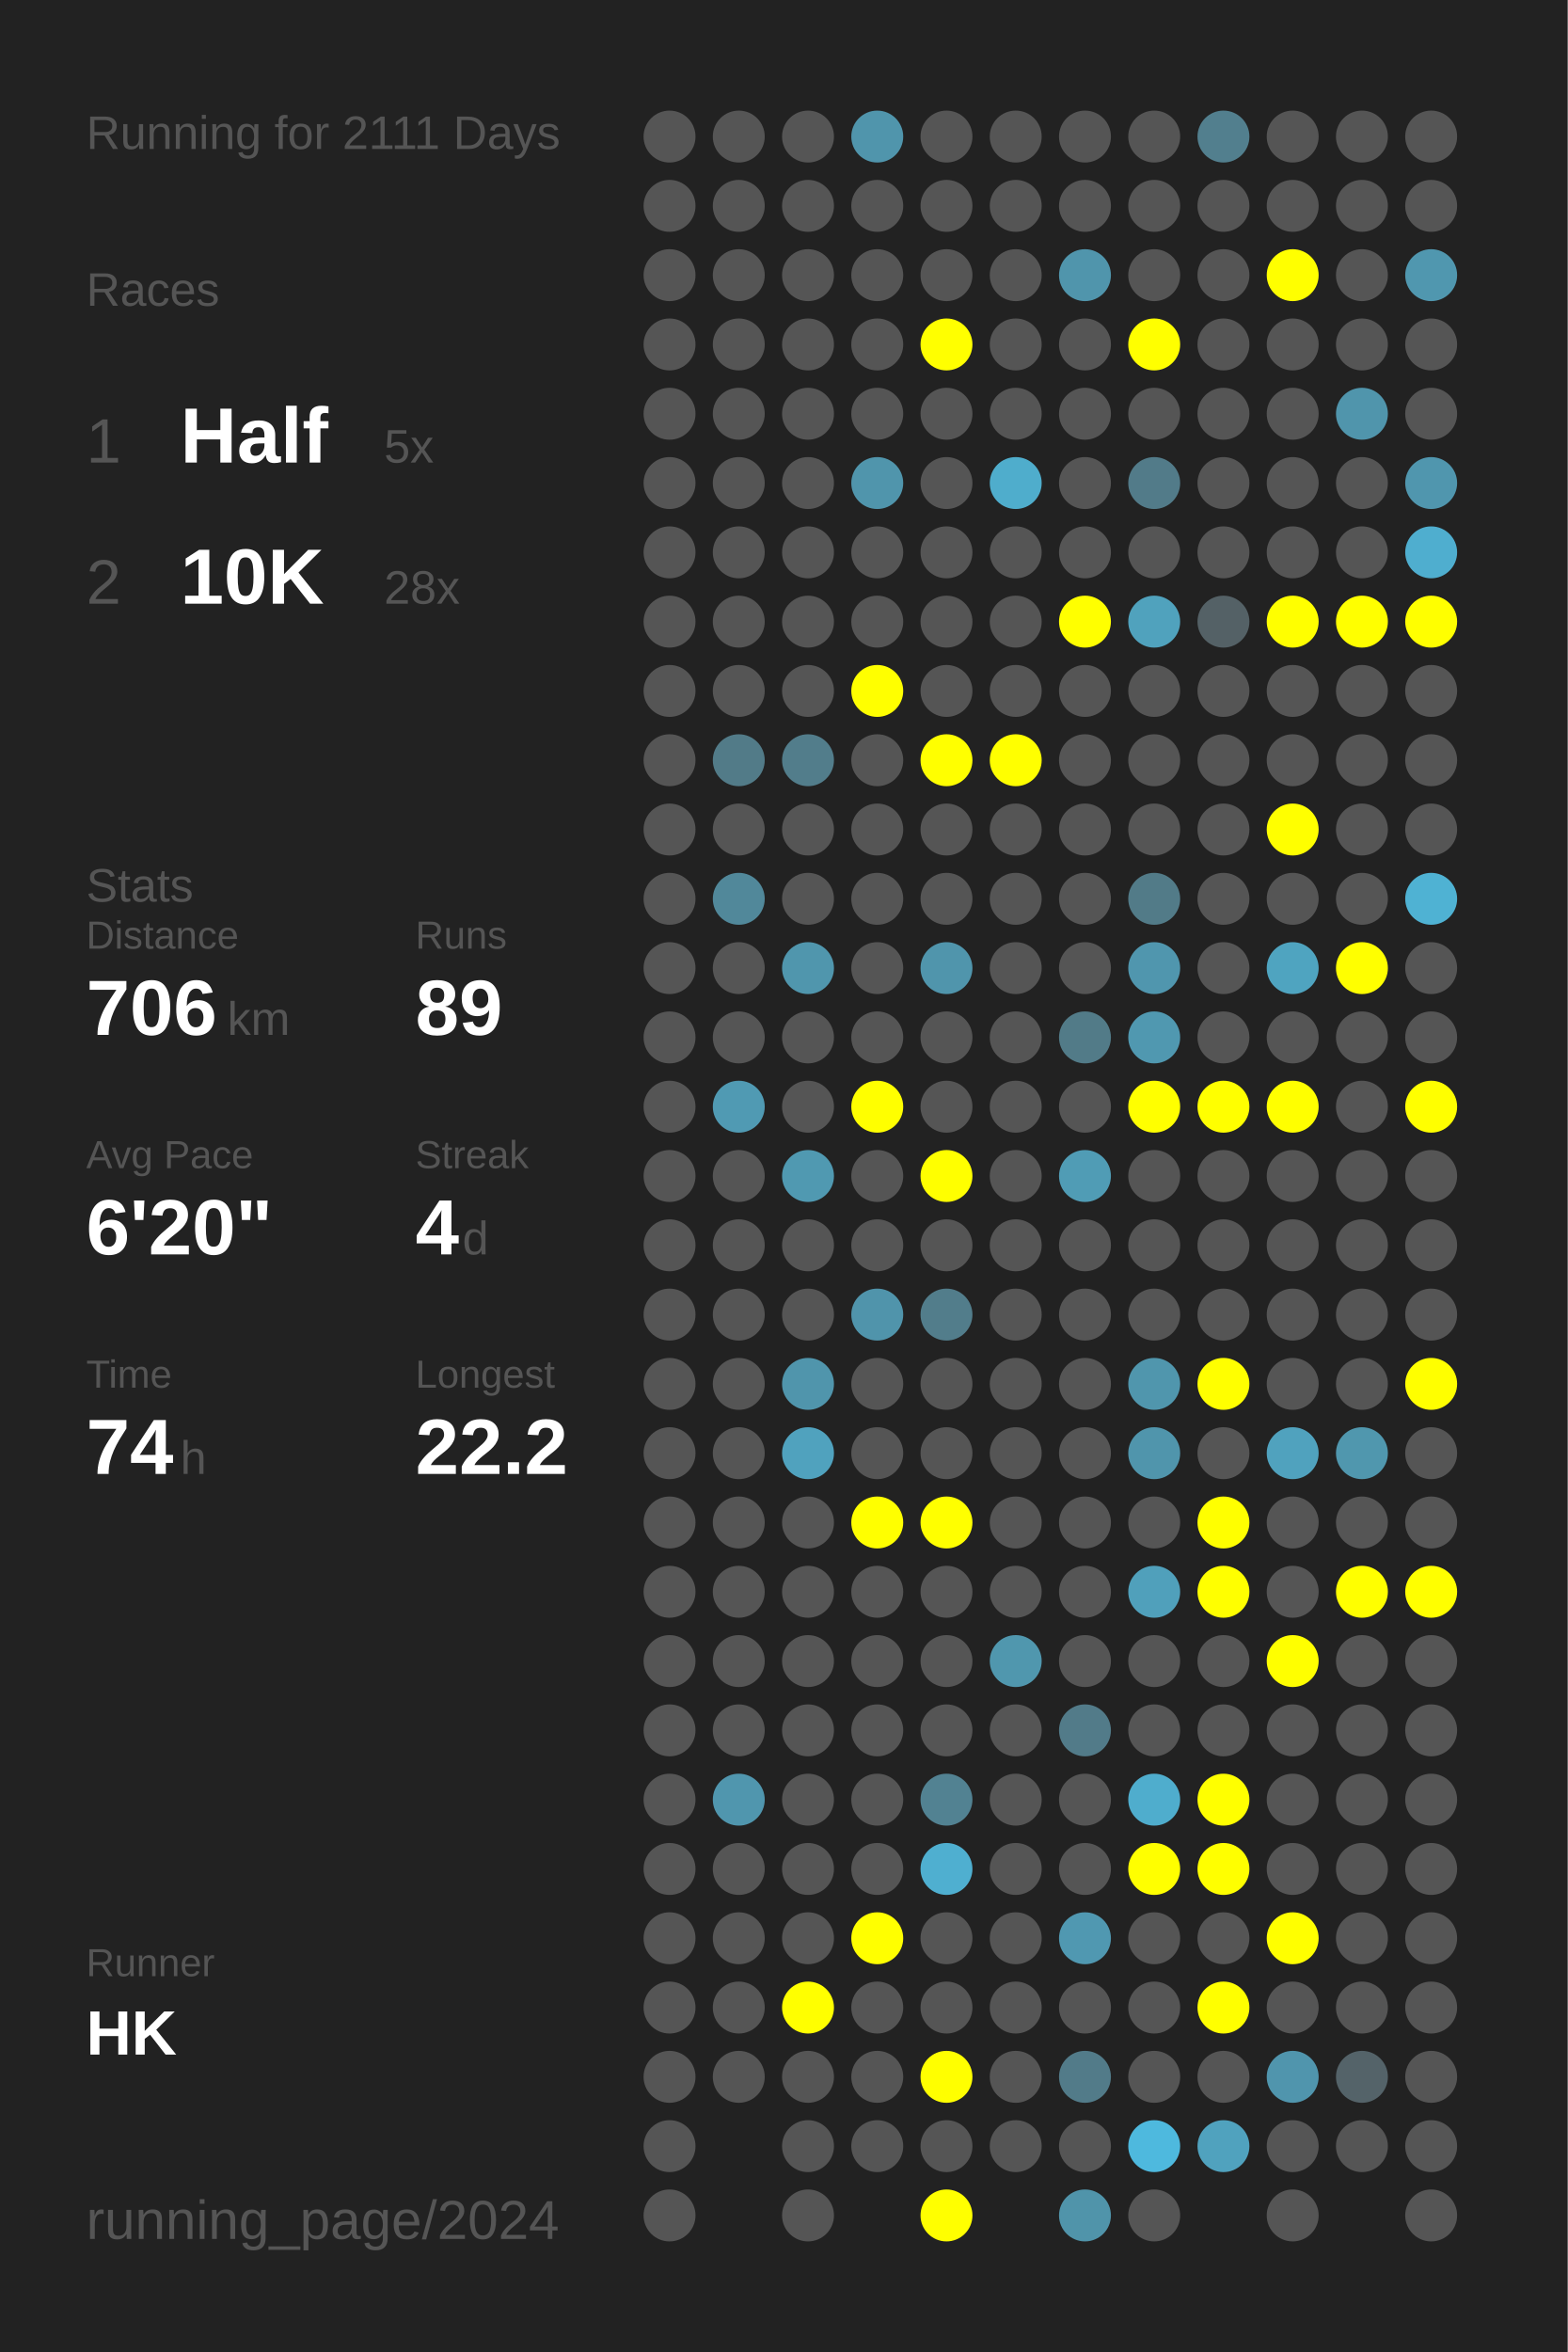
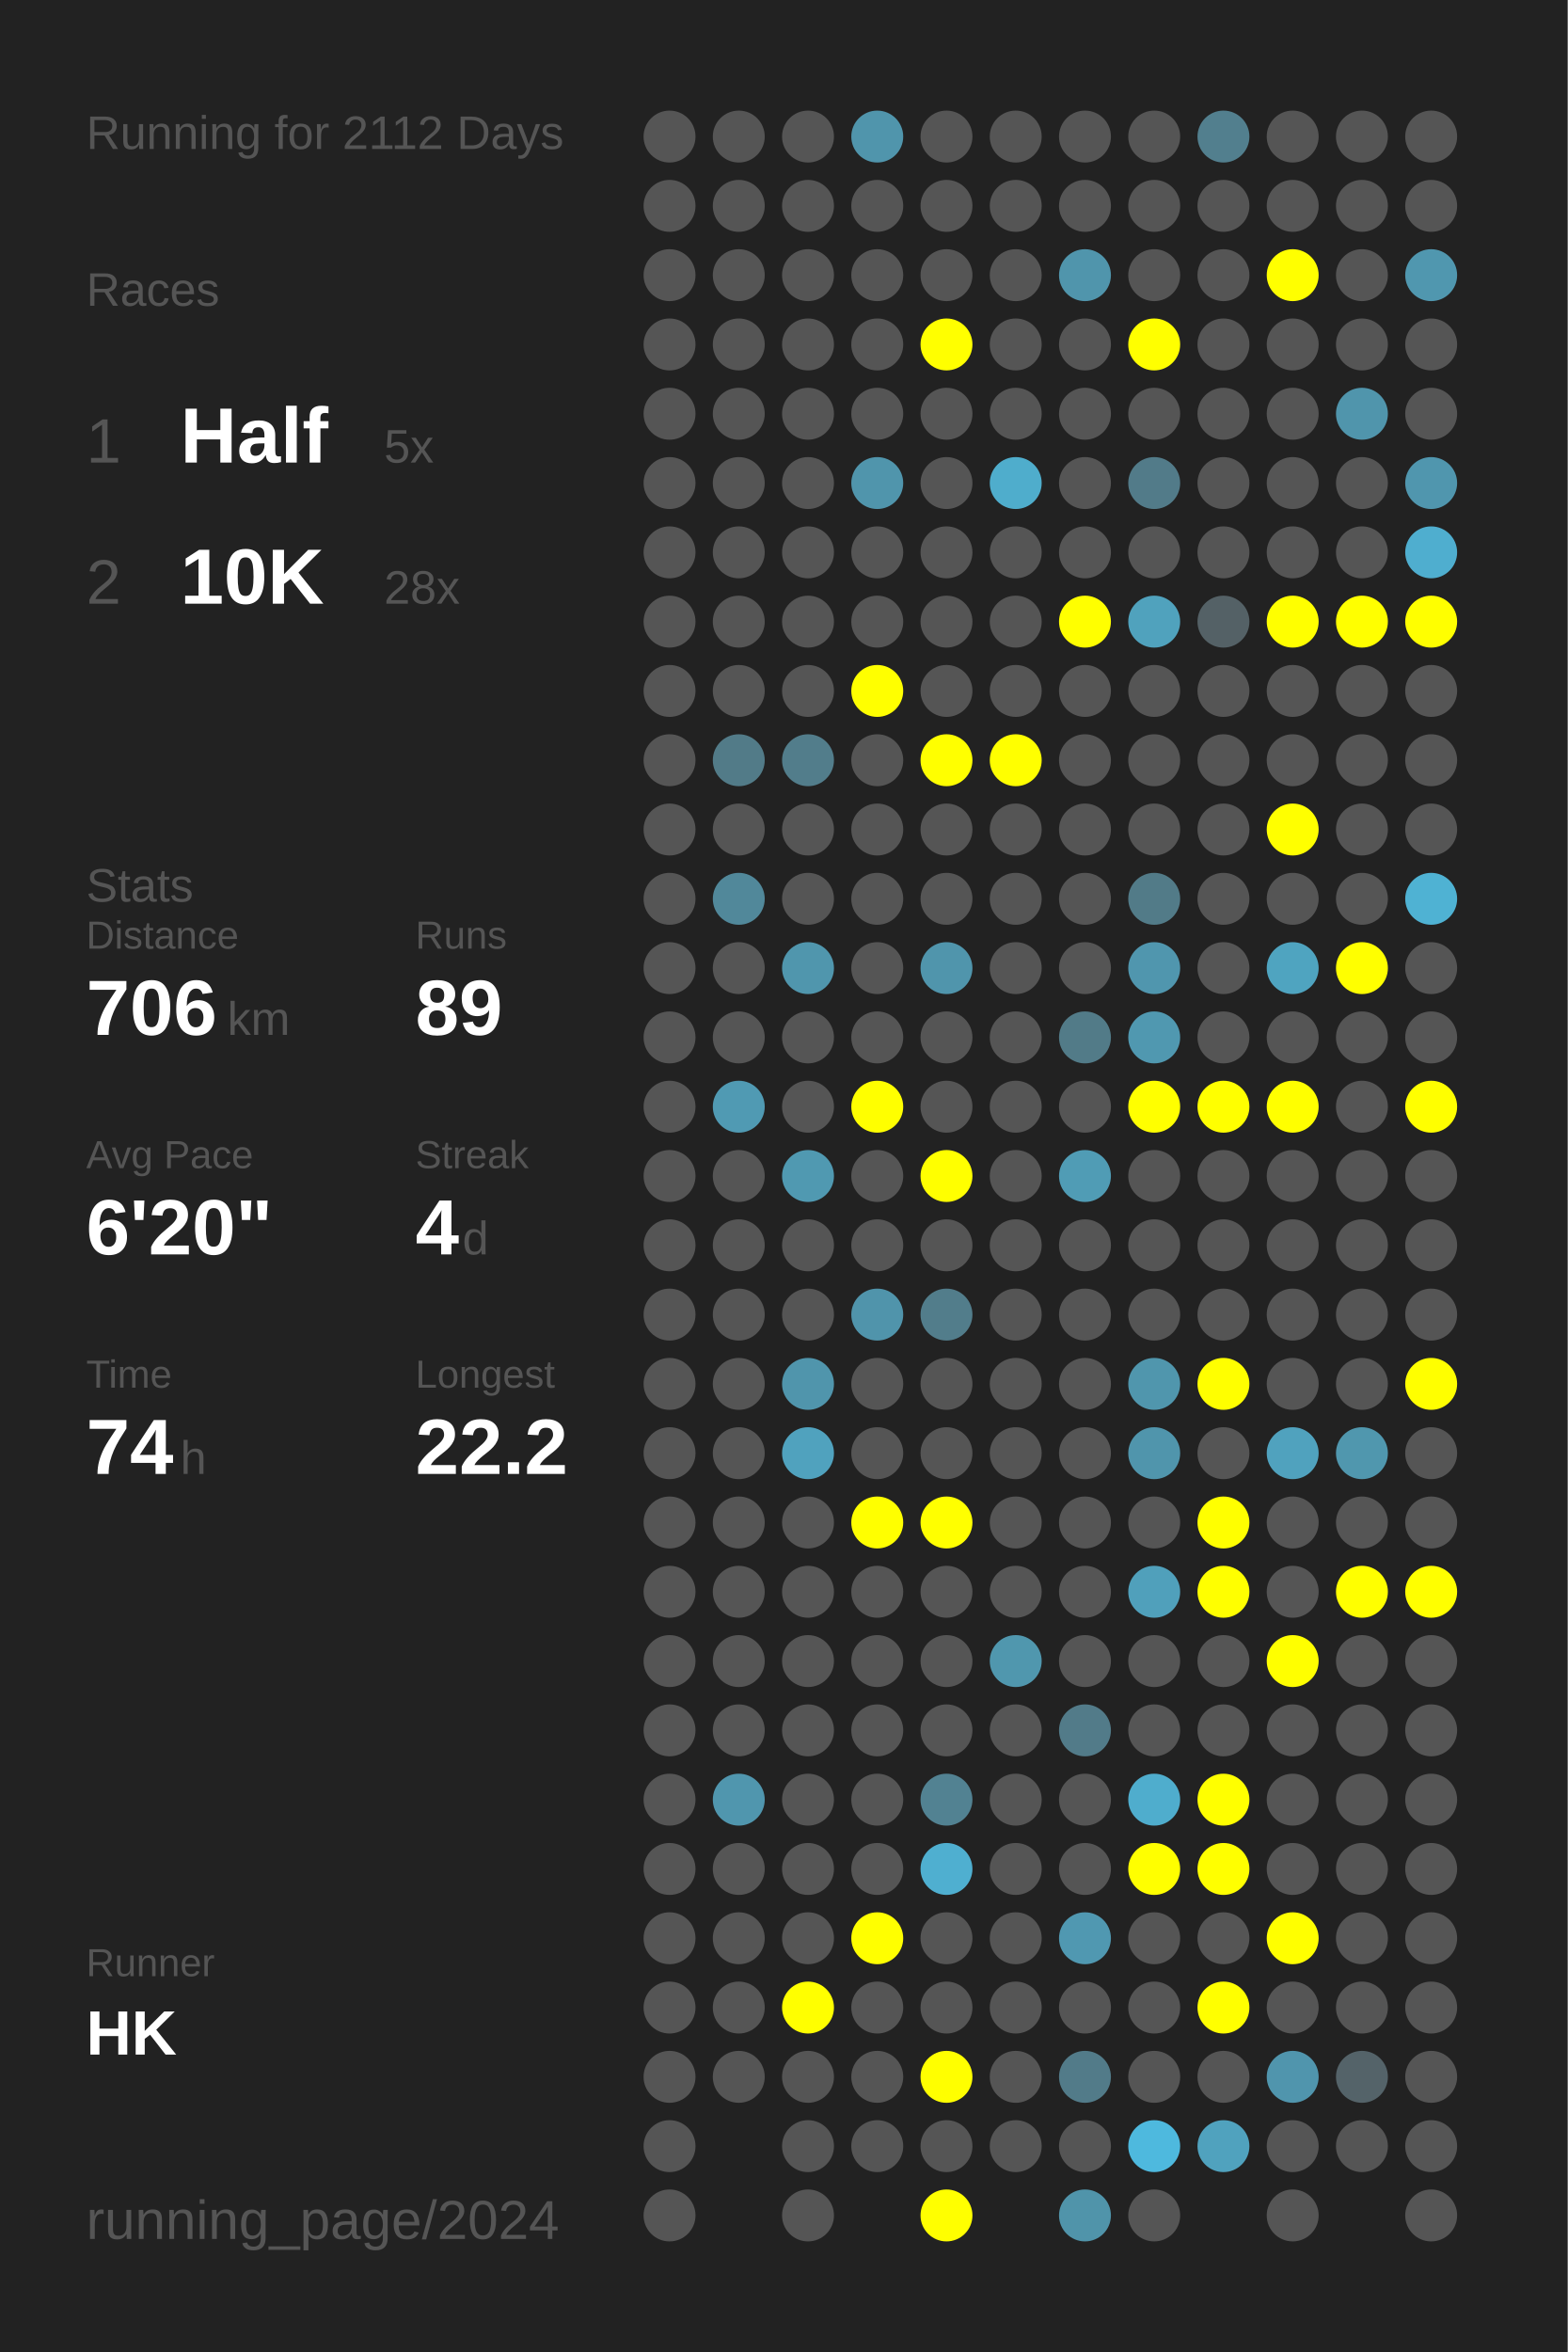
<svg xmlns="http://www.w3.org/2000/svg" baseProfile="full" height="300mm" version="1.1" viewBox="0,0,200,300" width="200mm">
  <defs />
  <rect fill="#222222" height="300" width="200" x="0" y="0" />
-   <text fill="#555555" style="font-size:6px; font-family:Arial;" x="11" y="19">Running for 2111 Days</text>
+   <text fill="#555555" style="font-size:6px; font-family:Arial;" x="11" y="19">Running for 2112 Days</text>
  <text fill="#555555" style="font-size:6px; font-family:Arial;" x="11" y="39">Races</text>
  <text fill="#555555" style="font-size:8px; font-family:Arial;" x="11" y="59">1</text>
  <text fill="#FFFFFF" style="font-size:10px; font-family:Arial; font-weight:bold;" x="23" y="59">Half</text>
  <text fill="#555555" style="font-size:6px; font-family:Arial;" x="49" y="59">5x</text>
  <text fill="#555555" style="font-size:8px; font-family:Arial;" x="11" y="77">2</text>
  <text fill="#FFFFFF" style="font-size:10px; font-family:Arial; font-weight:bold;" x="23" y="77">10K</text>
  <text fill="#555555" style="font-size:6px; font-family:Arial;" x="49" y="77">28x</text>
  <text fill="#555555" style="font-size:6px; font-family:Arial;" x="11" y="115">Stats</text>
  <text fill="#555555" style="font-size:5px; font-family:Arial;" x="11" y="121">Distance</text>
  <text fill="#FFFFFF" style="font-size:10px; font-family:Arial; font-weight:bold;" x="11" y="132">706</text>
  <text fill="#555555" style="font-size:6px; font-family:Arial;" x="29" y="132">km</text>
  <text fill="#555555" style="font-size:5px; font-family:Arial;" x="53" y="121">Runs</text>
  <text fill="#FFFFFF" style="font-size:10px; font-family:Arial; font-weight:bold;" x="53" y="132">89</text>
  <text fill="#555555" style="font-size:5px; font-family:Arial;" x="11" y="149">Avg Pace</text>
  <text fill="#FFFFFF" style="font-size:10px; font-family:Arial; font-weight:bold;" x="11" y="160">6'20"</text>
  <text fill="#555555" style="font-size:5px; font-family:Arial;" x="53" y="149">Streak</text>
  <text fill="#FFFFFF" style="font-size:10px; font-family:Arial; font-weight:bold;" x="53" y="160">4</text>
  <text fill="#555555" style="font-size:6px; font-family:Arial;" x="59" y="160">d</text>
  <text fill="#555555" style="font-size:5px; font-family:Arial;" x="11" y="177">Time</text>
  <text fill="#FFFFFF" style="font-size:10px; font-family:Arial; font-weight:bold;" x="11" y="188">74</text>
  <text fill="#555555" style="font-size:6px; font-family:Arial;" x="23" y="188">h</text>
  <text fill="#555555" style="font-size:5px; font-family:Arial;" x="53" y="177">Longest</text>
  <text fill="#FFFFFF" style="font-size:10px; font-family:Arial; font-weight:bold;" x="53" y="188">22.2</text>
  <text fill="#555555" style="font-size:5px; font-family:Arial;" x="11" y="252.065">Runner</text>
  <text fill="#FFFFFF" style="font-size:8px; font-family:Arial; font-weight:bold;" x="11" y="262.065">HK</text>
  <text fill="#555555" style="font-size:7px; font-family:Arial;" x="11" y="285.581">running_page/2024</text>
  <circle cx="85.417" cy="17.419" fill="#555555" r="3.312" />
  <circle cx="85.417" cy="26.258" fill="#555555" r="3.312" />
  <circle cx="85.417" cy="35.097" fill="#555555" r="3.312" />
  <circle cx="85.417" cy="43.935" fill="#555555" r="3.312" />
  <circle cx="85.417" cy="52.774" fill="#555555" r="3.312" />
  <circle cx="85.417" cy="61.613" fill="#555555" r="3.312" />
  <circle cx="85.417" cy="70.452" fill="#555555" r="3.312" />
  <circle cx="85.417" cy="79.29" fill="#555555" r="3.312" />
  <circle cx="85.417" cy="88.129" fill="#555555" r="3.312" />
  <circle cx="85.417" cy="96.968" fill="#555555" r="3.312" />
  <circle cx="85.417" cy="105.806" fill="#555555" r="3.312" />
  <circle cx="85.417" cy="114.645" fill="#555555" r="3.312" />
  <circle cx="85.417" cy="123.484" fill="#555555" r="3.312" />
  <circle cx="85.417" cy="132.323" fill="#555555" r="3.312" />
  <circle cx="85.417" cy="141.161" fill="#555555" r="3.312" />
  <circle cx="85.417" cy="150" fill="#555555" r="3.312" />
  <circle cx="85.417" cy="158.839" fill="#555555" r="3.312" />
  <circle cx="85.417" cy="167.677" fill="#555555" r="3.312" />
  <circle cx="85.417" cy="176.516" fill="#555555" r="3.312" />
  <circle cx="85.417" cy="185.355" fill="#555555" r="3.312" />
  <circle cx="85.417" cy="194.194" fill="#555555" r="3.312" />
  <circle cx="85.417" cy="203.032" fill="#555555" r="3.312" />
  <circle cx="85.417" cy="211.871" fill="#555555" r="3.312" />
  <circle cx="85.417" cy="220.71" fill="#555555" r="3.312" />
  <circle cx="85.417" cy="229.548" fill="#555555" r="3.312" />
  <circle cx="85.417" cy="238.387" fill="#555555" r="3.312" />
  <circle cx="85.417" cy="247.226" fill="#555555" r="3.312" />
  <circle cx="85.417" cy="256.065" fill="#555555" r="3.312" />
  <circle cx="85.417" cy="264.903" fill="#555555" r="3.312" />
  <circle cx="85.417" cy="273.742" fill="#555555" r="3.312" />
  <circle cx="85.417" cy="282.581" fill="#555555" r="3.312" />
  <circle cx="94.25" cy="17.419" fill="#555555" r="3.312" />
  <circle cx="94.25" cy="26.258" fill="#555555" r="3.312" />
  <circle cx="94.25" cy="35.097" fill="#555555" r="3.312" />
  <circle cx="94.25" cy="43.935" fill="#555555" r="3.312" />
  <circle cx="94.25" cy="52.774" fill="#555555" r="3.312" />
  <circle cx="94.25" cy="61.613" fill="#555555" r="3.312" />
  <circle cx="94.25" cy="70.452" fill="#555555" r="3.312" />
  <circle cx="94.25" cy="79.29" fill="#555555" r="3.312" />
  <circle cx="94.25" cy="88.129" fill="#555555" r="3.312" />
  <circle cx="94.25" cy="96.968" fill="#527b88" r="3.312" />
  <circle cx="94.25" cy="105.806" fill="#555555" r="3.312" />
  <circle cx="94.25" cy="114.645" fill="#51889a" r="3.312" />
  <circle cx="94.25" cy="123.484" fill="#555555" r="3.312" />
  <circle cx="94.25" cy="132.323" fill="#555555" r="3.312" />
  <circle cx="94.25" cy="141.161" fill="#509ab3" r="3.312" />
  <circle cx="94.25" cy="150" fill="#555555" r="3.312" />
  <circle cx="94.25" cy="158.839" fill="#555555" r="3.312" />
  <circle cx="94.25" cy="167.677" fill="#555555" r="3.312" />
  <circle cx="94.25" cy="176.516" fill="#555555" r="3.312" />
  <circle cx="94.25" cy="185.355" fill="#555555" r="3.312" />
  <circle cx="94.25" cy="194.194" fill="#555555" r="3.312" />
  <circle cx="94.25" cy="203.032" fill="#555555" r="3.312" />
  <circle cx="94.25" cy="211.871" fill="#555555" r="3.312" />
  <circle cx="94.25" cy="220.71" fill="#555555" r="3.312" />
  <circle cx="94.25" cy="229.548" fill="#5096ae" r="3.312" />
  <circle cx="94.25" cy="238.387" fill="#555555" r="3.312" />
  <circle cx="94.25" cy="247.226" fill="#555555" r="3.312" />
  <circle cx="94.25" cy="256.065" fill="#555555" r="3.312" />
  <circle cx="94.25" cy="264.903" fill="#555555" r="3.312" />
  <circle cx="103.083" cy="17.419" fill="#555555" r="3.312" />
  <circle cx="103.083" cy="26.258" fill="#555555" r="3.312" />
  <circle cx="103.083" cy="35.097" fill="#555555" r="3.312" />
  <circle cx="103.083" cy="43.935" fill="#555555" r="3.312" />
  <circle cx="103.083" cy="52.774" fill="#555555" r="3.312" />
  <circle cx="103.083" cy="61.613" fill="#555555" r="3.312" />
  <circle cx="103.083" cy="70.452" fill="#555555" r="3.312" />
  <circle cx="103.083" cy="79.29" fill="#555555" r="3.312" />
  <circle cx="103.083" cy="88.129" fill="#555555" r="3.312" />
  <circle cx="103.083" cy="96.968" fill="#527d8b" r="3.312" />
  <circle cx="103.083" cy="105.806" fill="#555555" r="3.312" />
  <circle cx="103.083" cy="114.645" fill="#555555" r="3.312" />
  <circle cx="103.083" cy="123.484" fill="#5096ad" r="3.312" />
  <circle cx="103.083" cy="132.323" fill="#555555" r="3.312" />
  <circle cx="103.083" cy="141.161" fill="#555555" r="3.312" />
  <circle cx="103.083" cy="150" fill="#5099b1" r="3.312" />
  <circle cx="103.083" cy="158.839" fill="#555555" r="3.312" />
  <circle cx="103.083" cy="167.677" fill="#555555" r="3.312" />
  <circle cx="103.083" cy="176.516" fill="#5095ac" r="3.312" />
  <circle cx="103.083" cy="185.355" fill="#50a2be" r="3.312" />
  <circle cx="103.083" cy="194.194" fill="#555555" r="3.312" />
  <circle cx="103.083" cy="203.032" fill="#555555" r="3.312" />
  <circle cx="103.083" cy="211.871" fill="#555555" r="3.312" />
  <circle cx="103.083" cy="220.71" fill="#555555" r="3.312" />
  <circle cx="103.083" cy="229.548" fill="#555555" r="3.312" />
  <circle cx="103.083" cy="238.387" fill="#555555" r="3.312" />
  <circle cx="103.083" cy="247.226" fill="#555555" r="3.312" />
  <circle cx="103.083" cy="256.065" fill="#FFFF00" r="3.312" />
  <circle cx="103.083" cy="264.903" fill="#555555" r="3.312" />
  <circle cx="103.083" cy="273.742" fill="#555555" r="3.312" />
  <circle cx="103.083" cy="282.581" fill="#555555" r="3.312" />
  <circle cx="111.917" cy="17.419" fill="#5095ac" r="3.312" />
  <circle cx="111.917" cy="26.258" fill="#555555" r="3.312" />
  <circle cx="111.917" cy="35.097" fill="#555555" r="3.312" />
  <circle cx="111.917" cy="43.935" fill="#555555" r="3.312" />
  <circle cx="111.917" cy="52.774" fill="#555555" r="3.312" />
  <circle cx="111.917" cy="61.613" fill="#5095ac" r="3.312" />
  <circle cx="111.917" cy="70.452" fill="#555555" r="3.312" />
  <circle cx="111.917" cy="79.29" fill="#555555" r="3.312" />
  <circle cx="111.917" cy="88.129" fill="#FFFF00" r="3.312" />
  <circle cx="111.917" cy="96.968" fill="#555555" r="3.312" />
  <circle cx="111.917" cy="105.806" fill="#555555" r="3.312" />
  <circle cx="111.917" cy="114.645" fill="#555555" r="3.312" />
  <circle cx="111.917" cy="123.484" fill="#555555" r="3.312" />
  <circle cx="111.917" cy="132.323" fill="#555555" r="3.312" />
  <circle cx="111.917" cy="141.161" fill="#FFFF00" r="3.312" />
  <circle cx="111.917" cy="150" fill="#555555" r="3.312" />
  <circle cx="111.917" cy="158.839" fill="#555555" r="3.312" />
  <circle cx="111.917" cy="167.677" fill="#5094ab" r="3.312" />
  <circle cx="111.917" cy="176.516" fill="#555555" r="3.312" />
  <circle cx="111.917" cy="185.355" fill="#555555" r="3.312" />
  <circle cx="111.917" cy="194.194" fill="#FFFF00" r="3.312" />
  <circle cx="111.917" cy="203.032" fill="#555555" r="3.312" />
  <circle cx="111.917" cy="211.871" fill="#555555" r="3.312" />
  <circle cx="111.917" cy="220.71" fill="#555555" r="3.312" />
  <circle cx="111.917" cy="229.548" fill="#555555" r="3.312" />
  <circle cx="111.917" cy="238.387" fill="#555555" r="3.312" />
  <circle cx="111.917" cy="247.226" fill="#FFFF00" r="3.312" />
  <circle cx="111.917" cy="256.065" fill="#555555" r="3.312" />
  <circle cx="111.917" cy="264.903" fill="#555555" r="3.312" />
  <circle cx="111.917" cy="273.742" fill="#555555" r="3.312" />
  <circle cx="120.75" cy="17.419" fill="#555555" r="3.312" />
  <circle cx="120.75" cy="26.258" fill="#555555" r="3.312" />
  <circle cx="120.75" cy="35.097" fill="#555555" r="3.312" />
  <circle cx="120.75" cy="43.935" fill="#FFFF00" r="3.312" />
  <circle cx="120.75" cy="52.774" fill="#555555" r="3.312" />
  <circle cx="120.75" cy="61.613" fill="#555555" r="3.312" />
  <circle cx="120.75" cy="70.452" fill="#555555" r="3.312" />
  <circle cx="120.75" cy="79.29" fill="#555555" r="3.312" />
  <circle cx="120.75" cy="88.129" fill="#555555" r="3.312" />
  <circle cx="120.75" cy="96.968" fill="#FFFF00" r="3.312" />
  <circle cx="120.75" cy="105.806" fill="#555555" r="3.312" />
  <circle cx="120.75" cy="114.645" fill="#555555" r="3.312" />
  <circle cx="120.75" cy="123.484" fill="#5095ac" r="3.312" />
  <circle cx="120.75" cy="132.323" fill="#555555" r="3.312" />
  <circle cx="120.75" cy="141.161" fill="#555555" r="3.312" />
  <circle cx="120.75" cy="150" fill="#FFFF00" r="3.312" />
  <circle cx="120.75" cy="158.839" fill="#555555" r="3.312" />
  <circle cx="120.75" cy="167.677" fill="#527d8b" r="3.312" />
  <circle cx="120.75" cy="176.516" fill="#555555" r="3.312" />
  <circle cx="120.75" cy="185.355" fill="#555555" r="3.312" />
  <circle cx="120.75" cy="194.194" fill="#FFFF00" r="3.312" />
  <circle cx="120.75" cy="203.032" fill="#555555" r="3.312" />
  <circle cx="120.75" cy="211.871" fill="#555555" r="3.312" />
  <circle cx="120.75" cy="220.71" fill="#555555" r="3.312" />
  <circle cx="120.75" cy="229.548" fill="#528292" r="3.312" />
  <circle cx="120.75" cy="238.387" fill="#4fafd0" r="3.312" />
  <circle cx="120.75" cy="247.226" fill="#555555" r="3.312" />
  <circle cx="120.75" cy="256.065" fill="#555555" r="3.312" />
  <circle cx="120.75" cy="264.903" fill="#FFFF00" r="3.312" />
  <circle cx="120.75" cy="273.742" fill="#555555" r="3.312" />
  <circle cx="120.75" cy="282.581" fill="#FFFF00" r="3.312" />
  <circle cx="129.583" cy="17.419" fill="#555555" r="3.312" />
  <circle cx="129.583" cy="26.258" fill="#555555" r="3.312" />
  <circle cx="129.583" cy="35.097" fill="#555555" r="3.312" />
  <circle cx="129.583" cy="43.935" fill="#555555" r="3.312" />
  <circle cx="129.583" cy="52.774" fill="#555555" r="3.312" />
  <circle cx="129.583" cy="61.613" fill="#4fadcc" r="3.312" />
  <circle cx="129.583" cy="70.452" fill="#555555" r="3.312" />
  <circle cx="129.583" cy="79.29" fill="#555555" r="3.312" />
  <circle cx="129.583" cy="88.129" fill="#555555" r="3.312" />
  <circle cx="129.583" cy="96.968" fill="#FFFF00" r="3.312" />
  <circle cx="129.583" cy="105.806" fill="#555555" r="3.312" />
  <circle cx="129.583" cy="114.645" fill="#555555" r="3.312" />
  <circle cx="129.583" cy="123.484" fill="#555555" r="3.312" />
  <circle cx="129.583" cy="132.323" fill="#555555" r="3.312" />
  <circle cx="129.583" cy="141.161" fill="#555555" r="3.312" />
  <circle cx="129.583" cy="150" fill="#555555" r="3.312" />
  <circle cx="129.583" cy="158.839" fill="#555555" r="3.312" />
  <circle cx="129.583" cy="167.677" fill="#555555" r="3.312" />
  <circle cx="129.583" cy="176.516" fill="#555555" r="3.312" />
  <circle cx="129.583" cy="185.355" fill="#555555" r="3.312" />
  <circle cx="129.583" cy="194.194" fill="#555555" r="3.312" />
  <circle cx="129.583" cy="203.032" fill="#555555" r="3.312" />
  <circle cx="129.583" cy="211.871" fill="#5097ae" r="3.312" />
  <circle cx="129.583" cy="220.71" fill="#555555" r="3.312" />
  <circle cx="129.583" cy="229.548" fill="#555555" r="3.312" />
  <circle cx="129.583" cy="238.387" fill="#555555" r="3.312" />
  <circle cx="129.583" cy="247.226" fill="#555555" r="3.312" />
  <circle cx="129.583" cy="256.065" fill="#555555" r="3.312" />
  <circle cx="129.583" cy="264.903" fill="#555555" r="3.312" />
  <circle cx="129.583" cy="273.742" fill="#555555" r="3.312" />
  <circle cx="138.417" cy="17.419" fill="#555555" r="3.312" />
  <circle cx="138.417" cy="26.258" fill="#555555" r="3.312" />
  <circle cx="138.417" cy="35.097" fill="#5095ac" r="3.312" />
  <circle cx="138.417" cy="43.935" fill="#555555" r="3.312" />
  <circle cx="138.417" cy="52.774" fill="#555555" r="3.312" />
  <circle cx="138.417" cy="61.613" fill="#555555" r="3.312" />
  <circle cx="138.417" cy="70.452" fill="#555555" r="3.312" />
  <circle cx="138.417" cy="79.29" fill="#FFFF00" r="3.312" />
  <circle cx="138.417" cy="88.129" fill="#555555" r="3.312" />
  <circle cx="138.417" cy="96.968" fill="#555555" r="3.312" />
  <circle cx="138.417" cy="105.806" fill="#555555" r="3.312" />
  <circle cx="138.417" cy="114.645" fill="#555555" r="3.312" />
  <circle cx="138.417" cy="123.484" fill="#555555" r="3.312" />
  <circle cx="138.417" cy="132.323" fill="#527b88" r="3.312" />
  <circle cx="138.417" cy="141.161" fill="#555555" r="3.312" />
  <circle cx="138.417" cy="150" fill="#509cb5" r="3.312" />
  <circle cx="138.417" cy="158.839" fill="#555555" r="3.312" />
  <circle cx="138.417" cy="167.677" fill="#555555" r="3.312" />
  <circle cx="138.417" cy="176.516" fill="#555555" r="3.312" />
  <circle cx="138.417" cy="185.355" fill="#555555" r="3.312" />
  <circle cx="138.417" cy="194.194" fill="#555555" r="3.312" />
  <circle cx="138.417" cy="203.032" fill="#555555" r="3.312" />
  <circle cx="138.417" cy="211.871" fill="#555555" r="3.312" />
  <circle cx="138.417" cy="220.71" fill="#527b89" r="3.312" />
  <circle cx="138.417" cy="229.548" fill="#555555" r="3.312" />
  <circle cx="138.417" cy="238.387" fill="#555555" r="3.312" />
  <circle cx="138.417" cy="247.226" fill="#5098b1" r="3.312" />
  <circle cx="138.417" cy="256.065" fill="#555555" r="3.312" />
  <circle cx="138.417" cy="264.903" fill="#527b89" r="3.312" />
  <circle cx="138.417" cy="273.742" fill="#555555" r="3.312" />
  <circle cx="138.417" cy="282.581" fill="#5094aa" r="3.312" />
  <circle cx="147.25" cy="17.419" fill="#555555" r="3.312" />
  <circle cx="147.25" cy="26.258" fill="#555555" r="3.312" />
  <circle cx="147.25" cy="35.097" fill="#555555" r="3.312" />
  <circle cx="147.25" cy="43.935" fill="#FFFF00" r="3.312" />
  <circle cx="147.25" cy="52.774" fill="#555555" r="3.312" />
  <circle cx="147.25" cy="61.613" fill="#527b89" r="3.312" />
  <circle cx="147.25" cy="70.452" fill="#555555" r="3.312" />
  <circle cx="147.25" cy="79.29" fill="#50a2bd" r="3.312" />
  <circle cx="147.25" cy="88.129" fill="#555555" r="3.312" />
  <circle cx="147.25" cy="96.968" fill="#555555" r="3.312" />
  <circle cx="147.25" cy="105.806" fill="#555555" r="3.312" />
  <circle cx="147.25" cy="114.645" fill="#527b88" r="3.312" />
  <circle cx="147.25" cy="123.484" fill="#5096ae" r="3.312" />
  <circle cx="147.25" cy="132.323" fill="#5098b0" r="3.312" />
  <circle cx="147.25" cy="141.161" fill="#FFFF00" r="3.312" />
  <circle cx="147.25" cy="150" fill="#555555" r="3.312" />
  <circle cx="147.25" cy="158.839" fill="#555555" r="3.312" />
  <circle cx="147.25" cy="167.677" fill="#555555" r="3.312" />
  <circle cx="147.25" cy="176.516" fill="#5096ad" r="3.312" />
  <circle cx="147.25" cy="185.355" fill="#5095ac" r="3.312" />
  <circle cx="147.25" cy="194.194" fill="#555555" r="3.312" />
  <circle cx="147.25" cy="203.032" fill="#50a0bb" r="3.312" />
  <circle cx="147.25" cy="211.871" fill="#555555" r="3.312" />
  <circle cx="147.25" cy="220.71" fill="#555555" r="3.312" />
  <circle cx="147.25" cy="229.548" fill="#4fadcd" r="3.312" />
  <circle cx="147.25" cy="238.387" fill="#FFFF00" r="3.312" />
  <circle cx="147.25" cy="247.226" fill="#555555" r="3.312" />
  <circle cx="147.25" cy="256.065" fill="#555555" r="3.312" />
  <circle cx="147.25" cy="264.903" fill="#555555" r="3.312" />
  <circle cx="147.25" cy="273.742" fill="#4eb9de" r="3.312" />
  <circle cx="147.25" cy="282.581" fill="#555555" r="3.312" />
  <circle cx="156.083" cy="17.419" fill="#527f8e" r="3.312" />
  <circle cx="156.083" cy="26.258" fill="#555555" r="3.312" />
  <circle cx="156.083" cy="35.097" fill="#555555" r="3.312" />
  <circle cx="156.083" cy="43.935" fill="#555555" r="3.312" />
  <circle cx="156.083" cy="52.774" fill="#555555" r="3.312" />
  <circle cx="156.083" cy="61.613" fill="#555555" r="3.312" />
  <circle cx="156.083" cy="70.452" fill="#555555" r="3.312" />
  <circle cx="156.083" cy="79.29" fill="#546166" r="3.312" />
  <circle cx="156.083" cy="88.129" fill="#555555" r="3.312" />
  <circle cx="156.083" cy="96.968" fill="#555555" r="3.312" />
  <circle cx="156.083" cy="105.806" fill="#555555" r="3.312" />
  <circle cx="156.083" cy="114.645" fill="#555555" r="3.312" />
  <circle cx="156.083" cy="123.484" fill="#555555" r="3.312" />
  <circle cx="156.083" cy="132.323" fill="#555555" r="3.312" />
  <circle cx="156.083" cy="141.161" fill="#FFFF00" r="3.312" />
  <circle cx="156.083" cy="150" fill="#555555" r="3.312" />
  <circle cx="156.083" cy="158.839" fill="#555555" r="3.312" />
  <circle cx="156.083" cy="167.677" fill="#555555" r="3.312" />
  <circle cx="156.083" cy="176.516" fill="#FFFF00" r="3.312" />
  <circle cx="156.083" cy="185.355" fill="#555555" r="3.312" />
  <circle cx="156.083" cy="194.194" fill="#FFFF00" r="3.312" />
  <circle cx="156.083" cy="203.032" fill="#FFFF00" r="3.312" />
  <circle cx="156.083" cy="211.871" fill="#555555" r="3.312" />
  <circle cx="156.083" cy="220.71" fill="#555555" r="3.312" />
  <circle cx="156.083" cy="229.548" fill="#FFFF00" r="3.312" />
  <circle cx="156.083" cy="238.387" fill="#FFFF00" r="3.312" />
  <circle cx="156.083" cy="247.226" fill="#555555" r="3.312" />
  <circle cx="156.083" cy="256.065" fill="#FFFF00" r="3.312" />
  <circle cx="156.083" cy="264.903" fill="#555555" r="3.312" />
  <circle cx="156.083" cy="273.742" fill="#50a2be" r="3.312" />
  <circle cx="164.917" cy="17.419" fill="#555555" r="3.312" />
  <circle cx="164.917" cy="26.258" fill="#555555" r="3.312" />
  <circle cx="164.917" cy="35.097" fill="#FFFF00" r="3.312" />
  <circle cx="164.917" cy="43.935" fill="#555555" r="3.312" />
  <circle cx="164.917" cy="52.774" fill="#555555" r="3.312" />
  <circle cx="164.917" cy="61.613" fill="#555555" r="3.312" />
  <circle cx="164.917" cy="70.452" fill="#555555" r="3.312" />
  <circle cx="164.917" cy="79.29" fill="#FFFF00" r="3.312" />
  <circle cx="164.917" cy="88.129" fill="#555555" r="3.312" />
  <circle cx="164.917" cy="96.968" fill="#555555" r="3.312" />
  <circle cx="164.917" cy="105.806" fill="#FFFF00" r="3.312" />
  <circle cx="164.917" cy="114.645" fill="#555555" r="3.312" />
  <circle cx="164.917" cy="123.484" fill="#4fa4c0" r="3.312" />
  <circle cx="164.917" cy="132.323" fill="#555555" r="3.312" />
  <circle cx="164.917" cy="141.161" fill="#FFFF00" r="3.312" />
  <circle cx="164.917" cy="150" fill="#555555" r="3.312" />
  <circle cx="164.917" cy="158.839" fill="#555555" r="3.312" />
  <circle cx="164.917" cy="167.677" fill="#555555" r="3.312" />
  <circle cx="164.917" cy="176.516" fill="#555555" r="3.312" />
  <circle cx="164.917" cy="185.355" fill="#50a2be" r="3.312" />
  <circle cx="164.917" cy="194.194" fill="#555555" r="3.312" />
  <circle cx="164.917" cy="203.032" fill="#555555" r="3.312" />
  <circle cx="164.917" cy="211.871" fill="#FFFF00" r="3.312" />
  <circle cx="164.917" cy="220.71" fill="#555555" r="3.312" />
  <circle cx="164.917" cy="229.548" fill="#555555" r="3.312" />
  <circle cx="164.917" cy="238.387" fill="#555555" r="3.312" />
  <circle cx="164.917" cy="247.226" fill="#FFFF00" r="3.312" />
  <circle cx="164.917" cy="256.065" fill="#555555" r="3.312" />
  <circle cx="164.917" cy="264.903" fill="#5095ad" r="3.312" />
  <circle cx="164.917" cy="273.742" fill="#555555" r="3.312" />
  <circle cx="164.917" cy="282.581" fill="#555555" r="3.312" />
  <circle cx="173.75" cy="17.419" fill="#555555" r="3.312" />
  <circle cx="173.75" cy="26.258" fill="#555555" r="3.312" />
  <circle cx="173.75" cy="35.097" fill="#555555" r="3.312" />
  <circle cx="173.75" cy="43.935" fill="#555555" r="3.312" />
  <circle cx="173.75" cy="52.774" fill="#5095ac" r="3.312" />
  <circle cx="173.75" cy="61.613" fill="#555555" r="3.312" />
  <circle cx="173.75" cy="70.452" fill="#555555" r="3.312" />
  <circle cx="173.75" cy="79.29" fill="#FFFF00" r="3.312" />
  <circle cx="173.75" cy="88.129" fill="#555555" r="3.312" />
  <circle cx="173.75" cy="96.968" fill="#555555" r="3.312" />
  <circle cx="173.75" cy="105.806" fill="#555555" r="3.312" />
  <circle cx="173.75" cy="114.645" fill="#555555" r="3.312" />
  <circle cx="173.75" cy="123.484" fill="#FFFF00" r="3.312" />
  <circle cx="173.75" cy="132.323" fill="#555555" r="3.312" />
  <circle cx="173.75" cy="141.161" fill="#555555" r="3.312" />
  <circle cx="173.75" cy="150" fill="#555555" r="3.312" />
  <circle cx="173.75" cy="158.839" fill="#555555" r="3.312" />
  <circle cx="173.75" cy="167.677" fill="#555555" r="3.312" />
  <circle cx="173.75" cy="176.516" fill="#555555" r="3.312" />
  <circle cx="173.75" cy="185.355" fill="#5097ae" r="3.312" />
  <circle cx="173.75" cy="194.194" fill="#555555" r="3.312" />
  <circle cx="173.75" cy="203.032" fill="#FFFF00" r="3.312" />
  <circle cx="173.75" cy="211.871" fill="#555555" r="3.312" />
  <circle cx="173.75" cy="220.71" fill="#555555" r="3.312" />
  <circle cx="173.75" cy="229.548" fill="#555555" r="3.312" />
  <circle cx="173.75" cy="238.387" fill="#555555" r="3.312" />
  <circle cx="173.75" cy="247.226" fill="#555555" r="3.312" />
  <circle cx="173.75" cy="256.065" fill="#555555" r="3.312" />
  <circle cx="173.75" cy="264.903" fill="#546369" r="3.312" />
  <circle cx="173.75" cy="273.742" fill="#555555" r="3.312" />
  <circle cx="182.583" cy="17.419" fill="#555555" r="3.312" />
  <circle cx="182.583" cy="26.258" fill="#555555" r="3.312" />
  <circle cx="182.583" cy="35.097" fill="#5097af" r="3.312" />
  <circle cx="182.583" cy="43.935" fill="#555555" r="3.312" />
  <circle cx="182.583" cy="52.774" fill="#555555" r="3.312" />
  <circle cx="182.583" cy="61.613" fill="#5096ae" r="3.312" />
  <circle cx="182.583" cy="70.452" fill="#4faecf" r="3.312" />
  <circle cx="182.583" cy="79.29" fill="#FFFF00" r="3.312" />
  <circle cx="182.583" cy="88.129" fill="#555555" r="3.312" />
  <circle cx="182.583" cy="96.968" fill="#555555" r="3.312" />
  <circle cx="182.583" cy="105.806" fill="#555555" r="3.312" />
  <circle cx="182.583" cy="114.645" fill="#4fb2d3" r="3.312" />
  <circle cx="182.583" cy="123.484" fill="#555555" r="3.312" />
  <circle cx="182.583" cy="132.323" fill="#555555" r="3.312" />
  <circle cx="182.583" cy="141.161" fill="#FFFF00" r="3.312" />
  <circle cx="182.583" cy="150" fill="#555555" r="3.312" />
  <circle cx="182.583" cy="158.839" fill="#555555" r="3.312" />
  <circle cx="182.583" cy="167.677" fill="#555555" r="3.312" />
  <circle cx="182.583" cy="176.516" fill="#FFFF00" r="3.312" />
  <circle cx="182.583" cy="185.355" fill="#555555" r="3.312" />
  <circle cx="182.583" cy="194.194" fill="#555555" r="3.312" />
  <circle cx="182.583" cy="203.032" fill="#FFFF00" r="3.312" />
  <circle cx="182.583" cy="211.871" fill="#555555" r="3.312" />
  <circle cx="182.583" cy="220.71" fill="#555555" r="3.312" />
  <circle cx="182.583" cy="229.548" fill="#555555" r="3.312" />
  <circle cx="182.583" cy="238.387" fill="#555555" r="3.312" />
  <circle cx="182.583" cy="247.226" fill="#555555" r="3.312" />
  <circle cx="182.583" cy="256.065" fill="#555555" r="3.312" />
  <circle cx="182.583" cy="264.903" fill="#555555" r="3.312" />
  <circle cx="182.583" cy="273.742" fill="#555555" r="3.312" />
  <circle cx="182.583" cy="282.581" fill="#555555" r="3.312" />
</svg>
